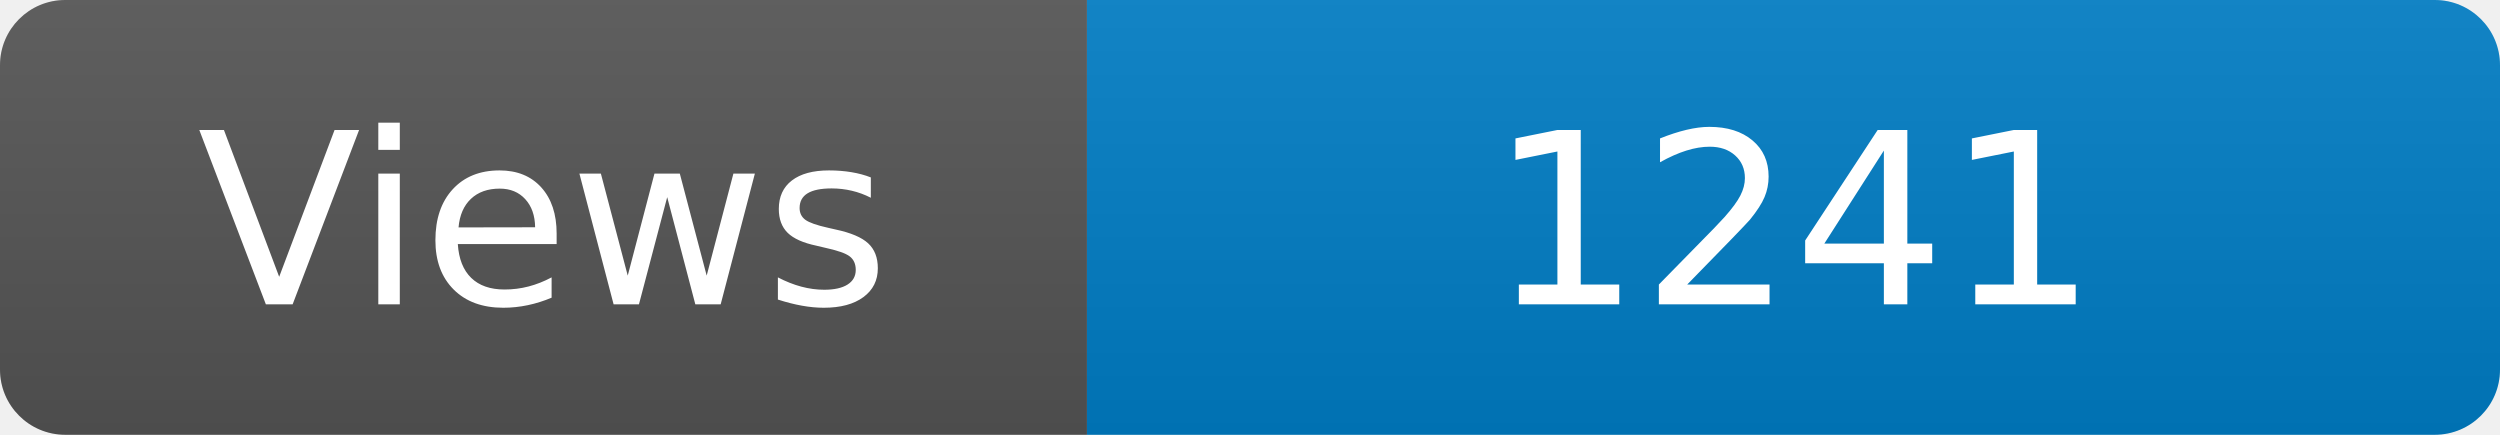
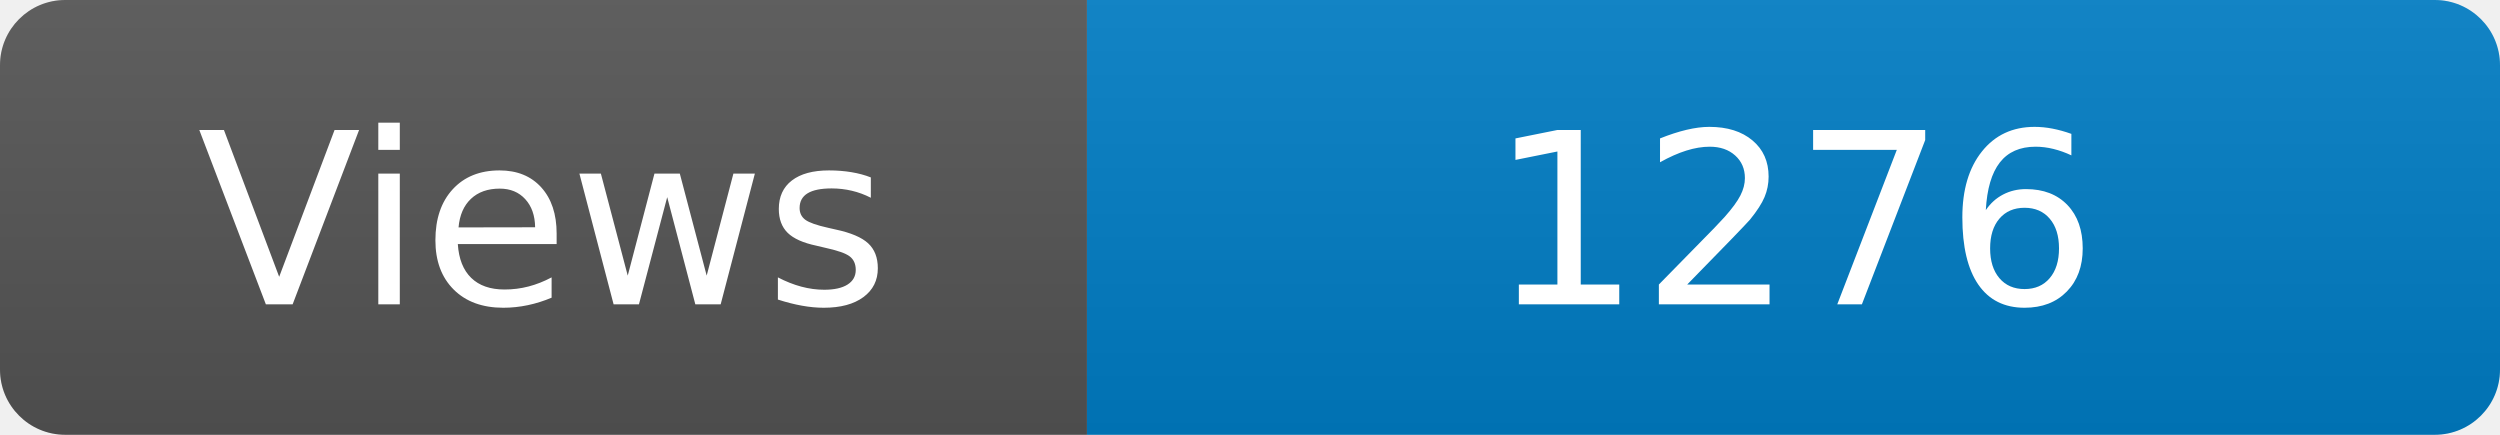
<svg xmlns="http://www.w3.org/2000/svg" width="115" height="20" role="img" aria-label="Maintained?: yes">
  <linearGradient id="s" x2="0" y2="100%">
    <stop offset="0" stop-color="#bbb" stop-opacity=".1" />
    <stop offset="1" stop-opacity=".1" />
  </linearGradient>
  <clipPath id="r">
    <rect width="115" height="20" rx="3" fill="#fff" />
  </clipPath>
  <g clip-path="url(#r)">
    <rect width="50" height="20" fill="#555" />
    <rect x="50" width="160" height="20" fill="#007ec6" />
    <rect width="115" height="20" fill="url(#s)" />
  </g>
  <g fill="#fff" text-anchor="middle" font-family="Verdana,Geneva,DejaVu Sans,sans-serif" font-size="110">
    <text x="250" y="140" transform="scale(.1)" fill="#fff">Views</text>
-     <text x="825" y="140" transform="scale(.1)" fill="#fff">1241</text>
+     <text x="825" y="140" transform="scale(.1)" fill="#fff">1276</text>
  </g>
</svg>
